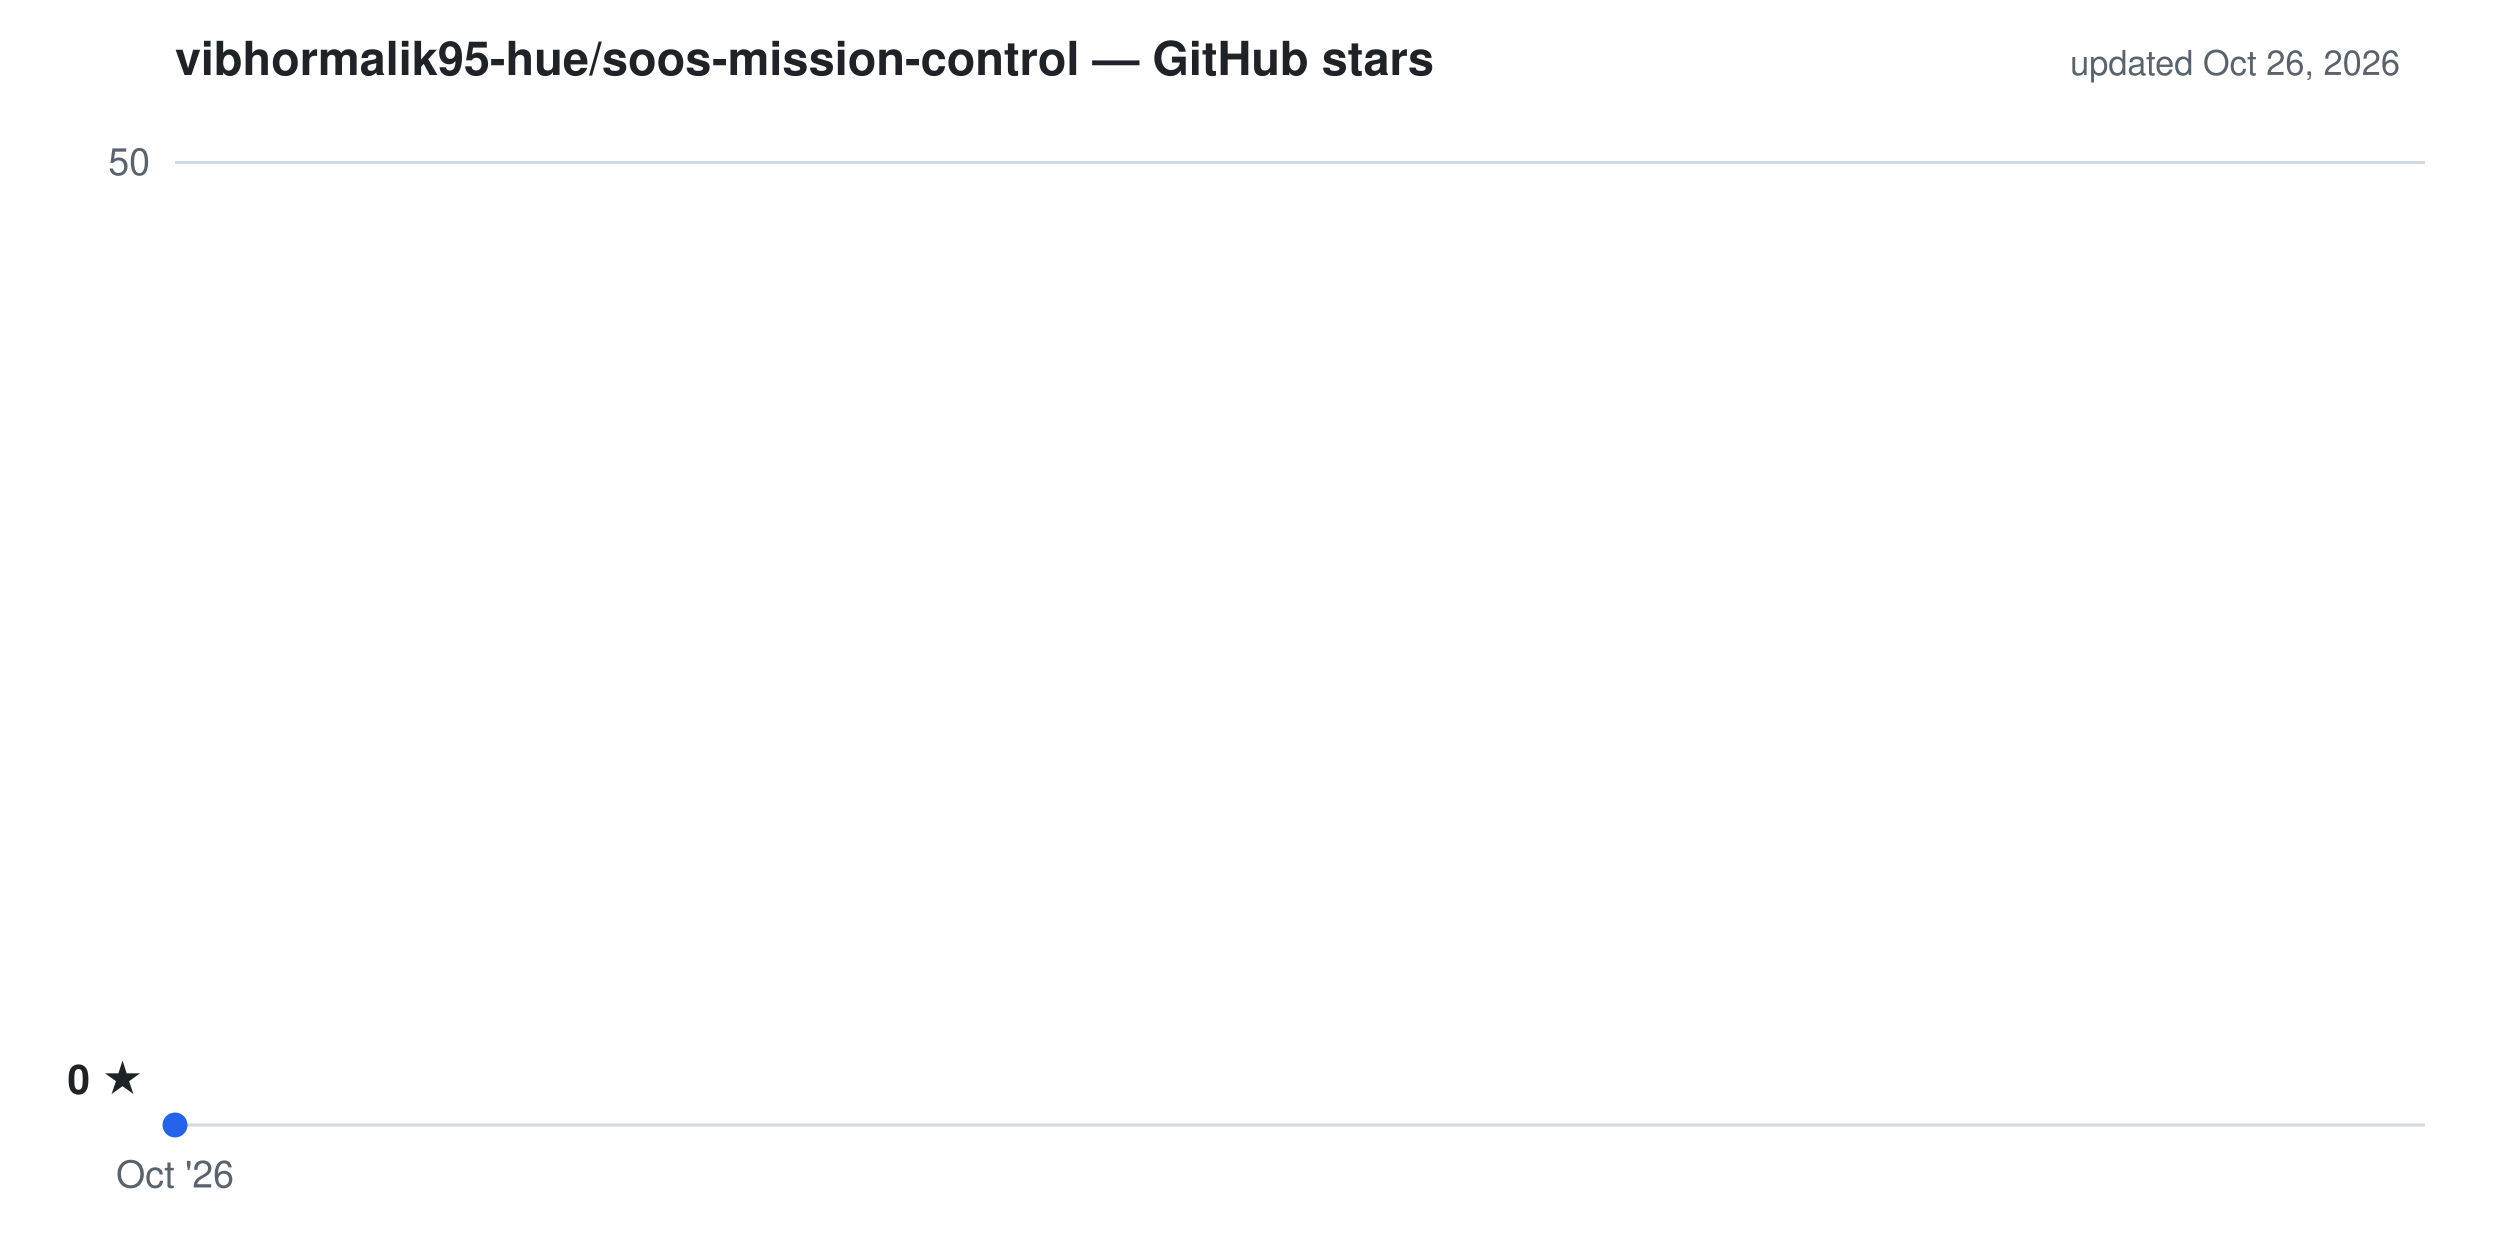
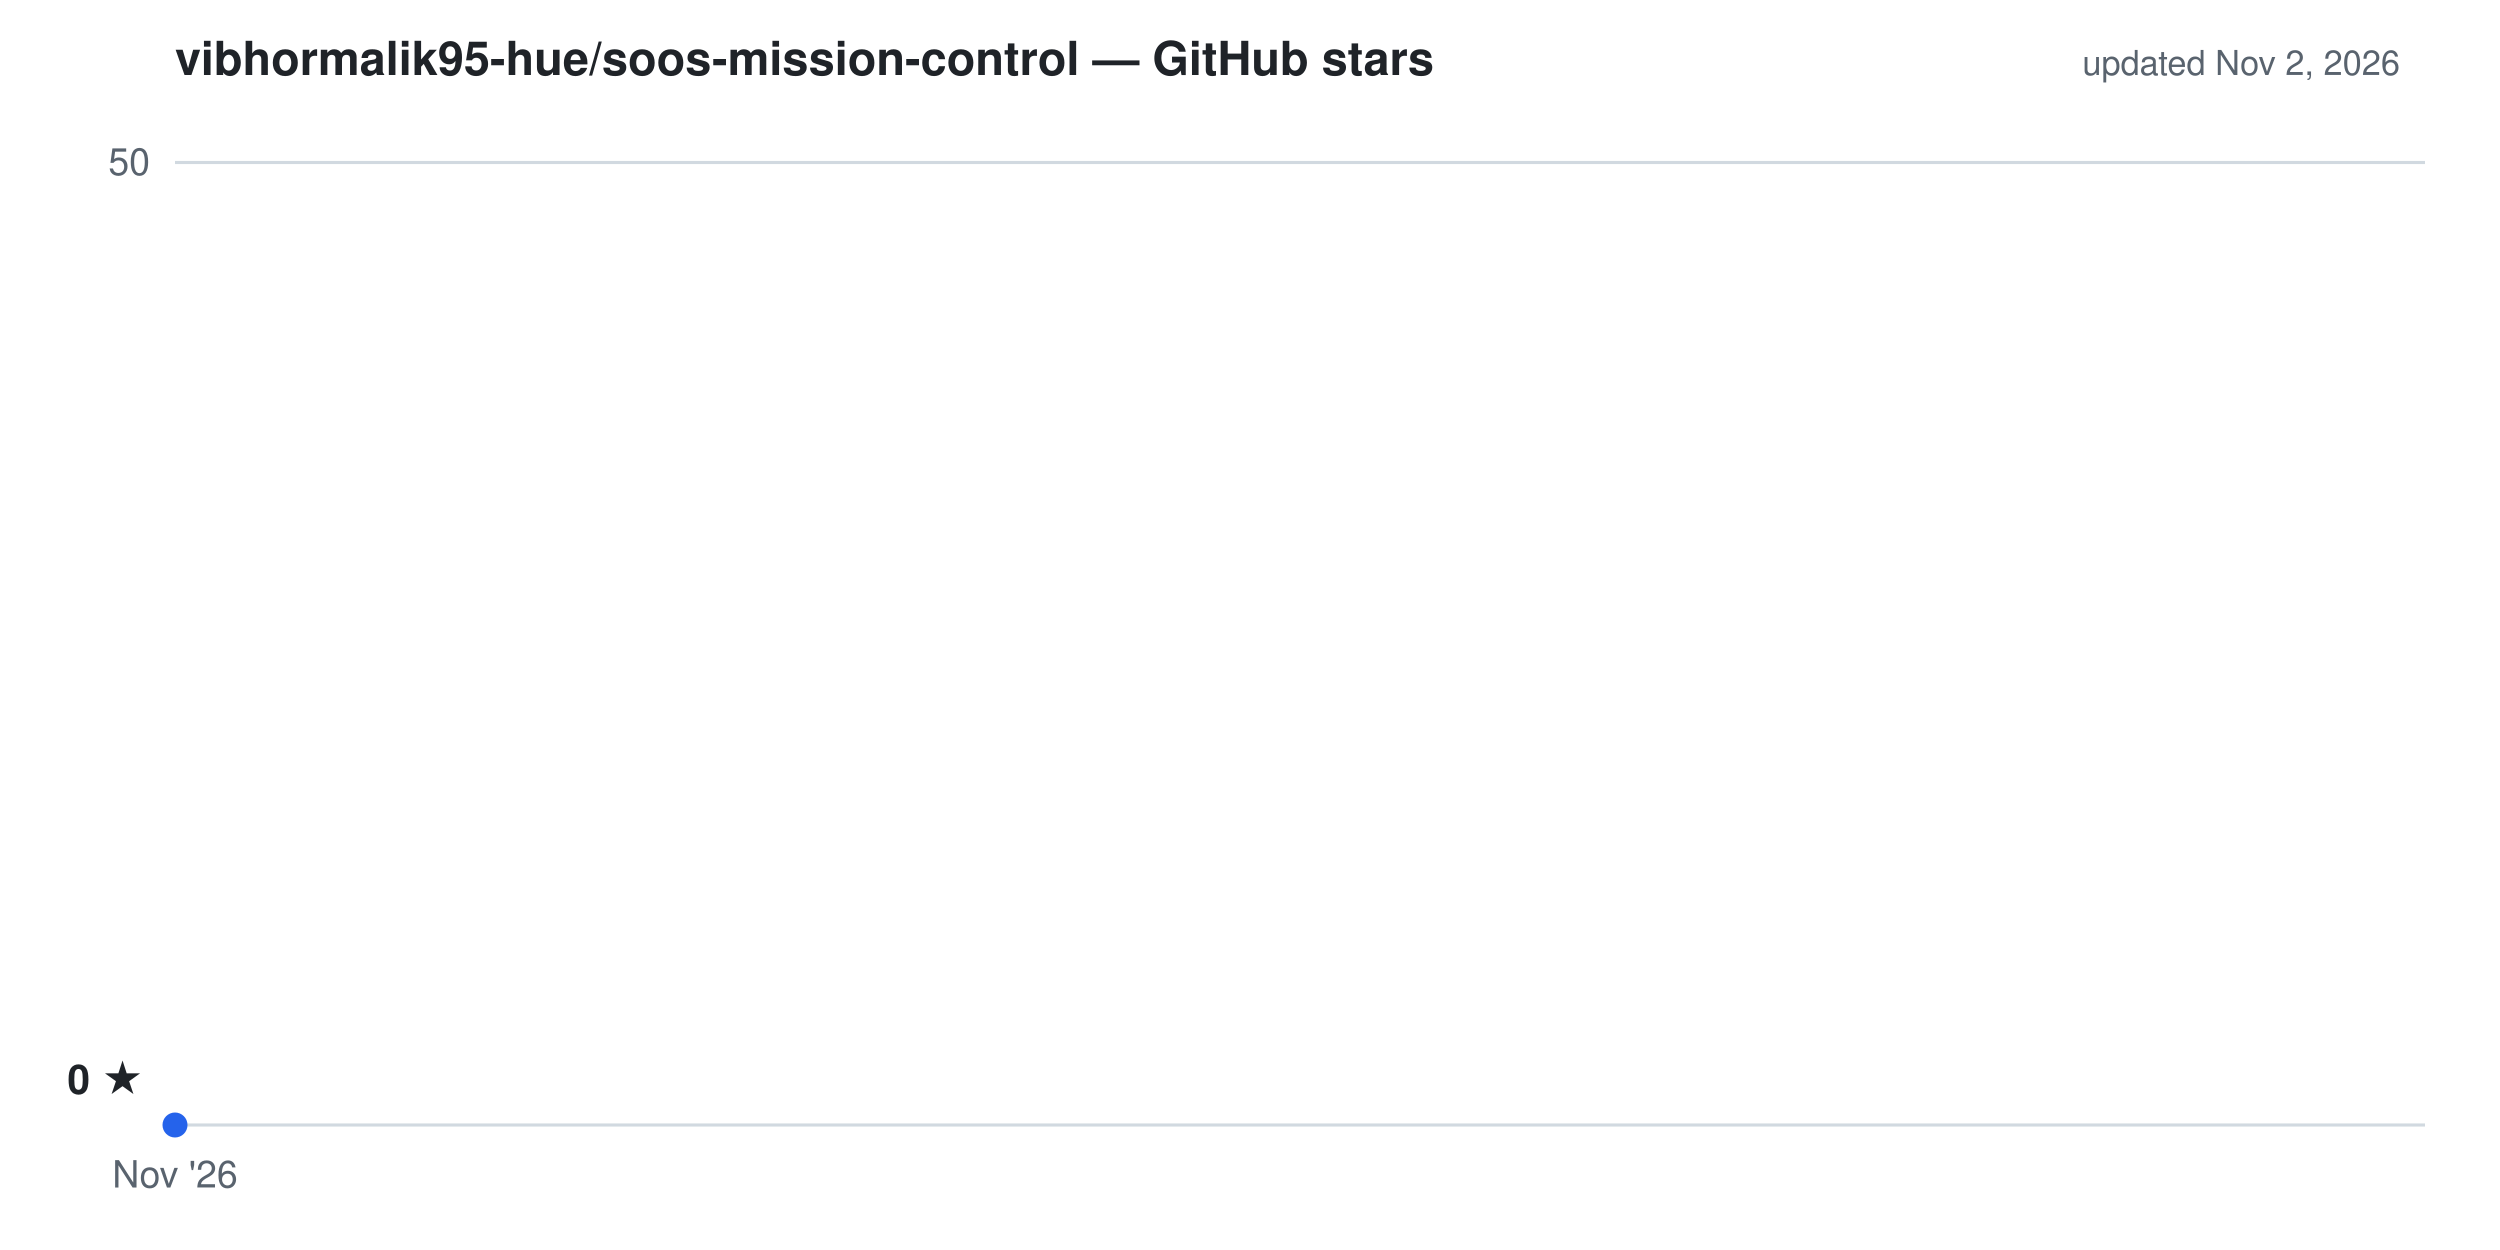
- <svg xmlns="http://www.w3.org/2000/svg" viewBox="0 0 800 400" width="800" height="400" role="img" aria-label="Cumulative GitHub stars for vibhormalik95-hue/soos-mission-control: 0 as of Oct 26, 2026">
+ <svg xmlns="http://www.w3.org/2000/svg" viewBox="0 0 800 400" width="800" height="400" role="img" aria-label="Cumulative GitHub stars for vibhormalik95-hue/soos-mission-control: 0 as of Nov 2, 2026">
  <g font-family="-apple-system,'Segoe UI',Helvetica,Arial,sans-serif">
    <text x="56" y="24" fill="#1f2328" font-size="15" font-weight="600">vibhormalik95-hue/soos-mission-control — GitHub stars</text>
-     <text x="768" y="24" text-anchor="end" fill="#59636e" font-size="11">updated Oct 26, 2026</text>
+     <text x="768" y="24" text-anchor="end" fill="#59636e" font-size="11">updated Nov 2, 2026</text>
    <line x1="56" y1="52.0" x2="776" y2="52.0" stroke="#d1d9e0" stroke-width="1" />
    <line x1="56" y1="360.0" x2="776" y2="360.0" stroke="#d1d9e0" stroke-width="1" />
    <text x="48" y="56.0" text-anchor="end" fill="#59636e" font-size="12">50</text>
-     <text x="56.0" y="380" text-anchor="middle" fill="#59636e" font-size="12">Oct '26</text>
+     <text x="56.0" y="380" text-anchor="middle" fill="#59636e" font-size="12">Nov '26</text>
    <path d="M56.0,360.0 L56.0,360.0 L56.0,360.0 Z" fill="#2563eb" fill-opacity="0.1" stroke="none" />
    <path d="M56.0,360.0" fill="none" stroke="#2563eb" stroke-width="2" stroke-linejoin="round" stroke-linecap="round" />
    <circle cx="56.0" cy="360.0" r="4" fill="#2563eb" />
    <text x="46.0" y="350.0" text-anchor="end" fill="#1f2328" font-size="13" font-weight="600">0 ★</text>
  </g>
</svg>
